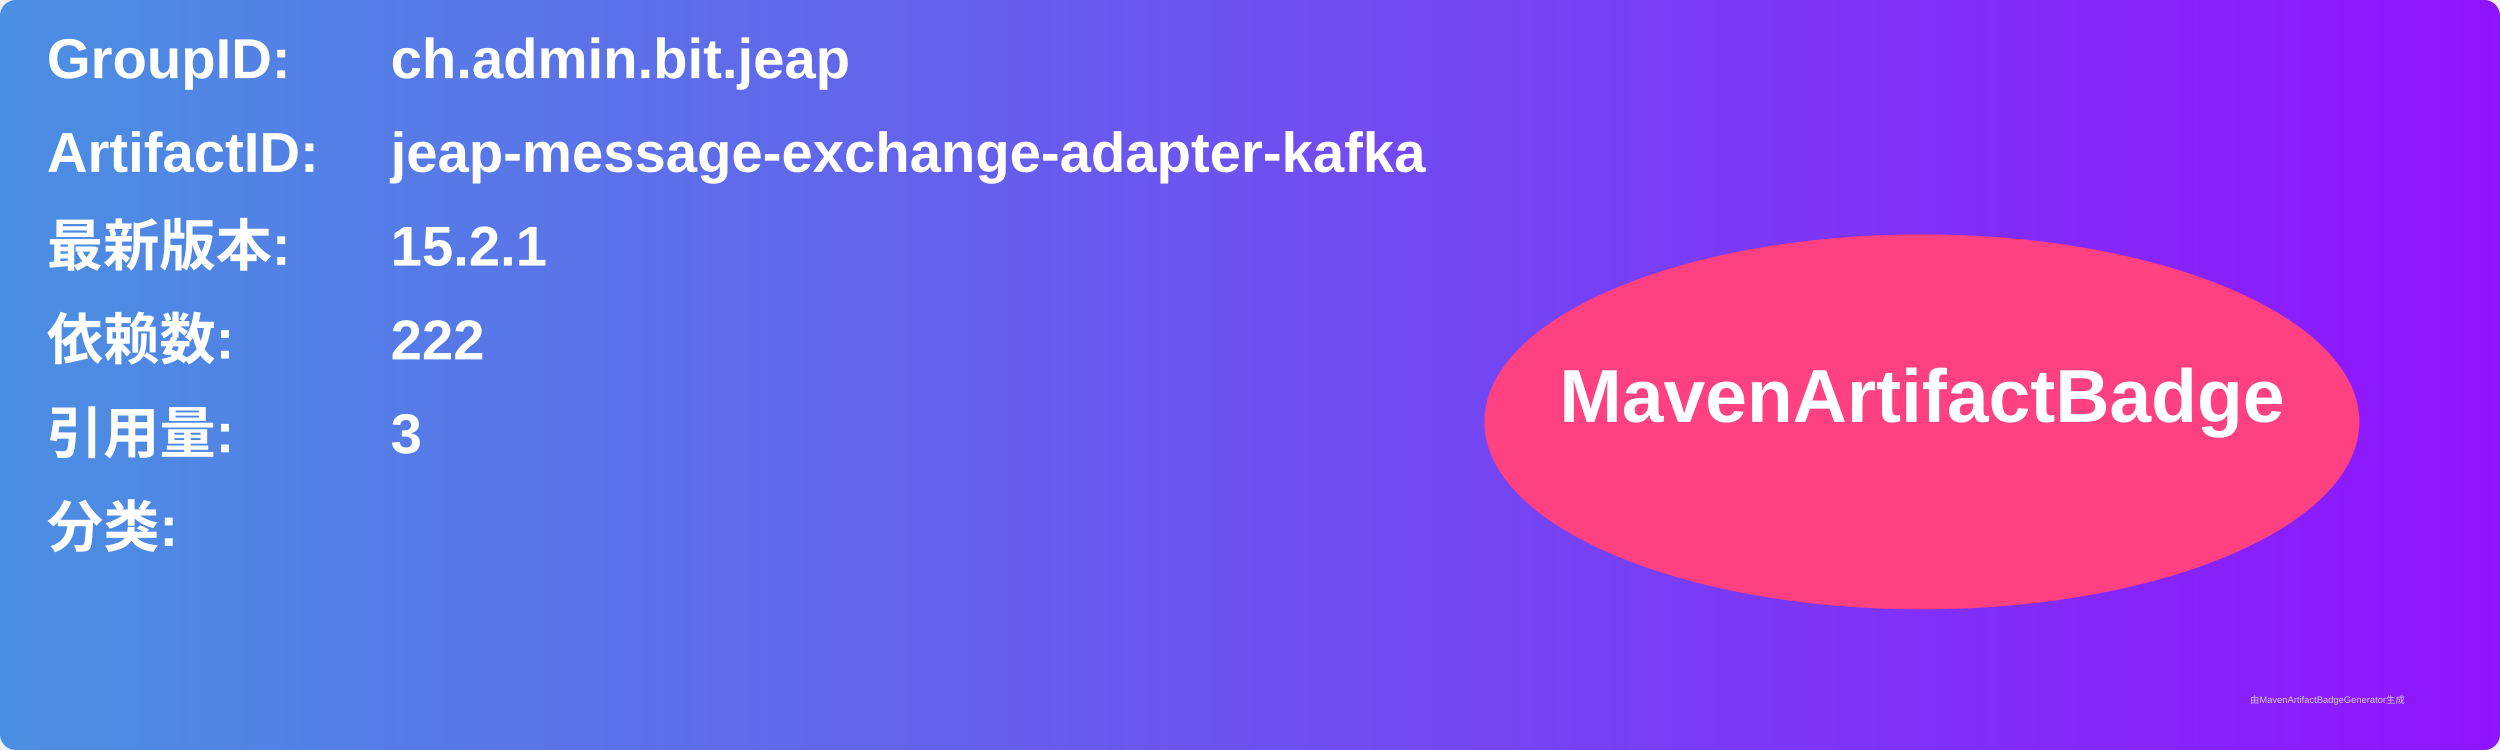
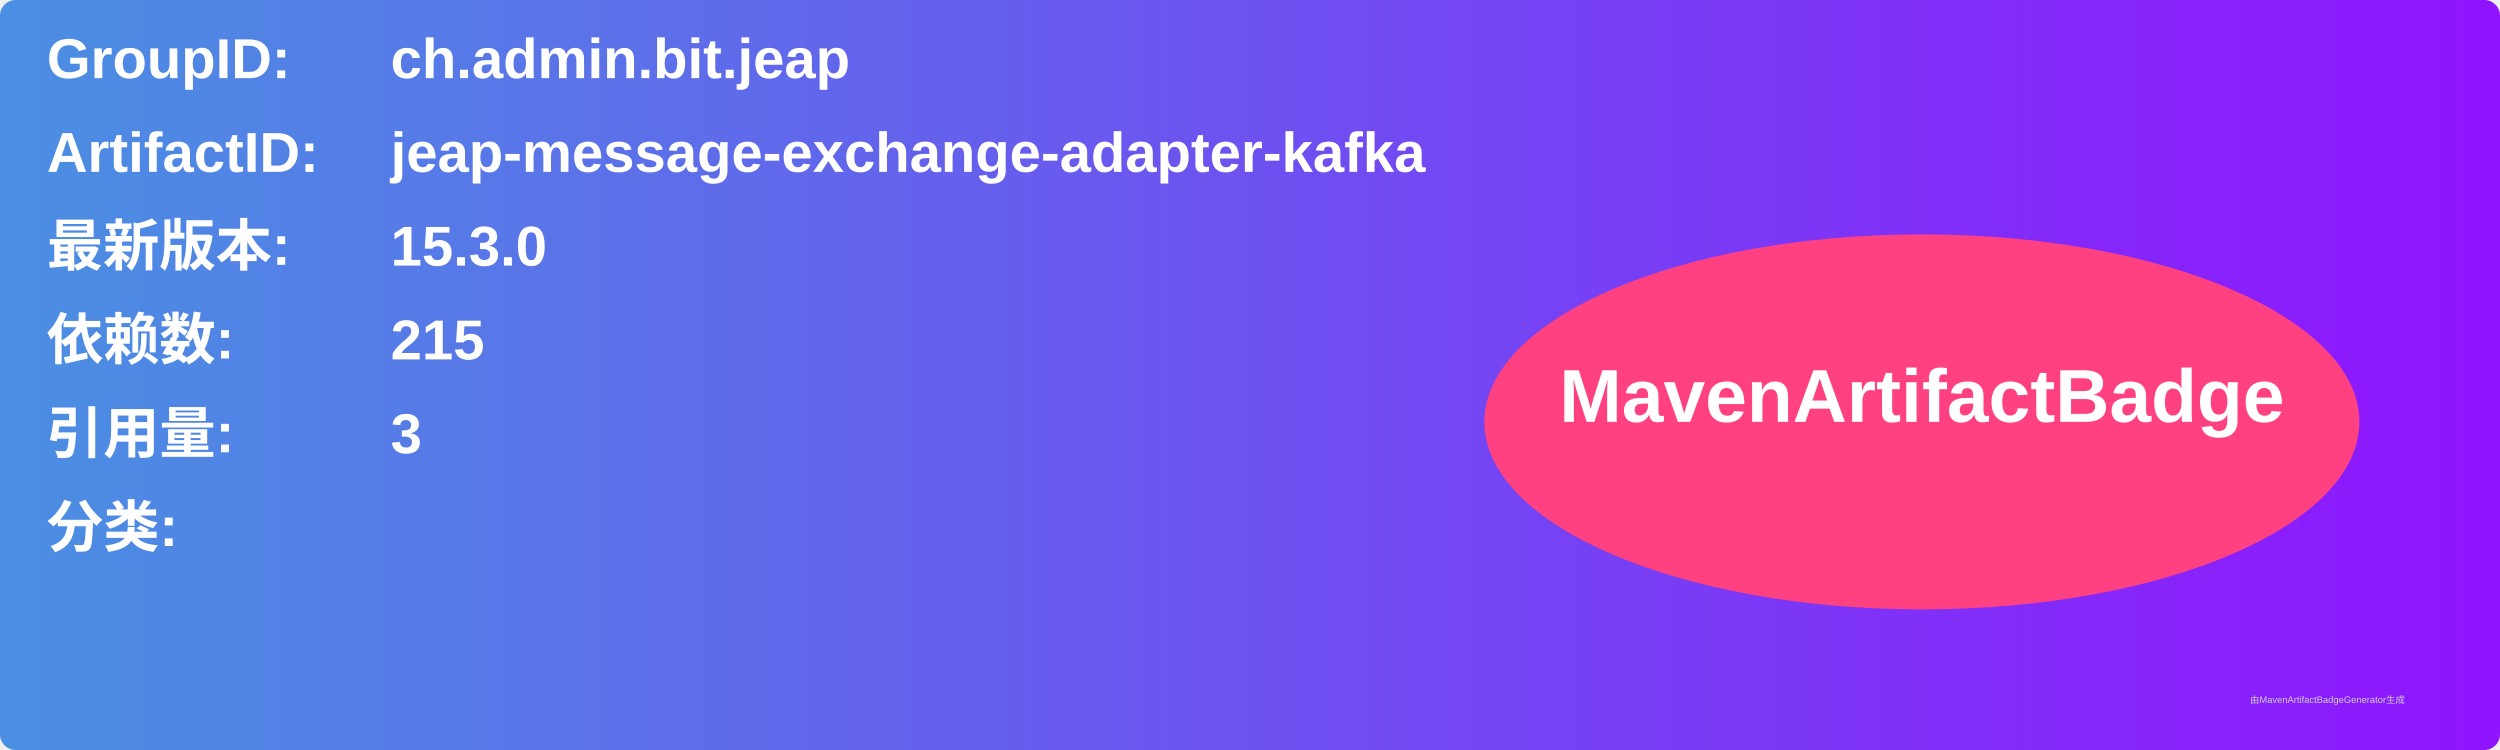
<svg xmlns="http://www.w3.org/2000/svg" width="800" height="240" viewBox="0 0 800 240">
  <linearGradient id="grad" x1="0%" y1="0%" x2="100%" y2="0%">
    <stop offset="0%" stop-color="#4a90e2" />
    <stop offset="100%" stop-color="#9013fe" />
  </linearGradient>
  <rect width="100%" height="100%" rx="5" ry="5" fill="url(#grad)" />
  <g transform="translate(15, 15)">
    <text x="0" y="10" font-family="Arial" font-size="18" fill="white" font-weight="bold" width="260">GroupID:</text>
    <text x="110" y="10" font-family="Arial" font-size="18" fill="white" font-weight="bold" width="460">ch.admin.bit.jeap</text>
    <text x="0" y="40" font-family="Arial" font-size="18" fill="white" font-weight="bold" width="260">ArtifactID:</text>
    <text x="110" y="40" font-family="Arial" font-size="18" fill="white" font-weight="bold" width="460">jeap-message-exchange-adapter-kafka</text>
    <text x="0" y="70" font-family="Arial" font-size="18" fill="white" font-weight="bold">最新版本:</text>
    <text x="110" y="70" font-family="Arial" font-size="18" fill="white" font-weight="bold">
-       <tspan font-weight="bold">15.2.1</tspan>
+       <tspan font-weight="bold">15.3.0</tspan>
    </text>
    <text x="0" y="100" font-family="Arial" font-size="18" fill="white" font-weight="bold">依赖数: </text>
    <text x="110" y="100" font-family="Arial" font-size="18" fill="white">
-       <tspan font-weight="bold">222</tspan>
+       <tspan font-weight="bold">215</tspan>
    </text>
    <text x="0" y="130" font-family="Arial" font-size="18" fill="white" font-weight="bold">引用量: </text>
    <text x="110" y="130" font-family="Arial" font-size="18" fill="white">
      <tspan font-weight="bold">3</tspan>
    </text>
    <text x="0" y="160" font-family="Arial" font-size="18" fill="white" font-weight="bold">分类:</text>
    <text x="10" y="190" font-family="Arial" font-size="10" fill="white">
      <tspan font-weight="bold" />
    </text>
    <ellipse cx="600" cy="120" rx="140" ry="60" fill="#ff4081" />
    <text x="600" y="120" text-anchor="middle" font-family="Arial" font-size="24" fill="white" font-weight="bold">MavenArtifactBadge</text>
  </g>
  <text x="720" y="225" font-family="Arial" font-size="3" fill="#d0d0d0">由MavenArtifactBadgeGenerator生成</text>
</svg>
